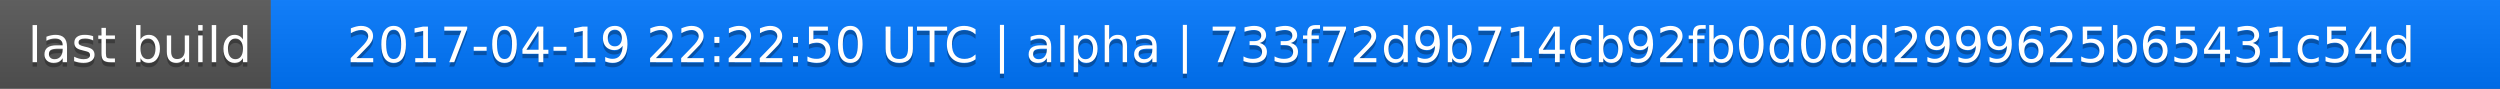
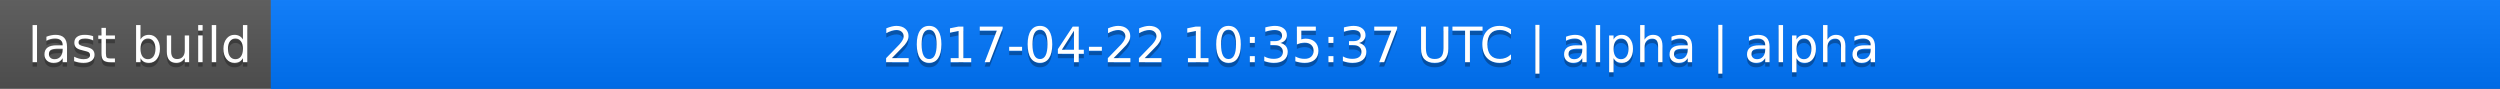
<svg xmlns="http://www.w3.org/2000/svg" width="563" height="20">
  <linearGradient id="a" x2="0" y2="100%">
    <stop offset="0" stop-color="#bbb" stop-opacity=".1" />
    <stop offset="1" stop-opacity=".1" />
  </linearGradient>
  <rect rx="0" width="563" height="20" fill="#555" />
  <rect rx="0" x="61" width="502" height="20" fill="#07f" />
  <path fill="#07f" d="M61 0h4v20h-4z" />
  <rect rx="0" width="563" height="20" fill="url(#a)" />
  <g fill="#fff" text-anchor="middle" font-family="DejaVu Sans,Verdana,Geneva,sans-serif" font-size="11">
    <text x="31.5" y="15" fill="#010101" fill-opacity=".3">last build</text>
    <text x="31.5" y="14">last build</text>
-     <text x="311" y="15" fill="#010101" fill-opacity=".3">2017-04-19 22:22:50 UTC | alpha | 733f72d9b714cb92fb0d0dd2999625b65431c54d</text>
-     <text x="311" y="14">2017-04-19 22:22:50 UTC | alpha | 733f72d9b714cb92fb0d0dd2999625b65431c54d</text>
+     <text x="311" y="15" fill="#010101" fill-opacity=".3">2017-04-22 10:35:37 UTC | alpha | alpha</text>
+     <text x="311" y="14">2017-04-22 10:35:37 UTC | alpha | alpha</text>
  </g>
</svg>
